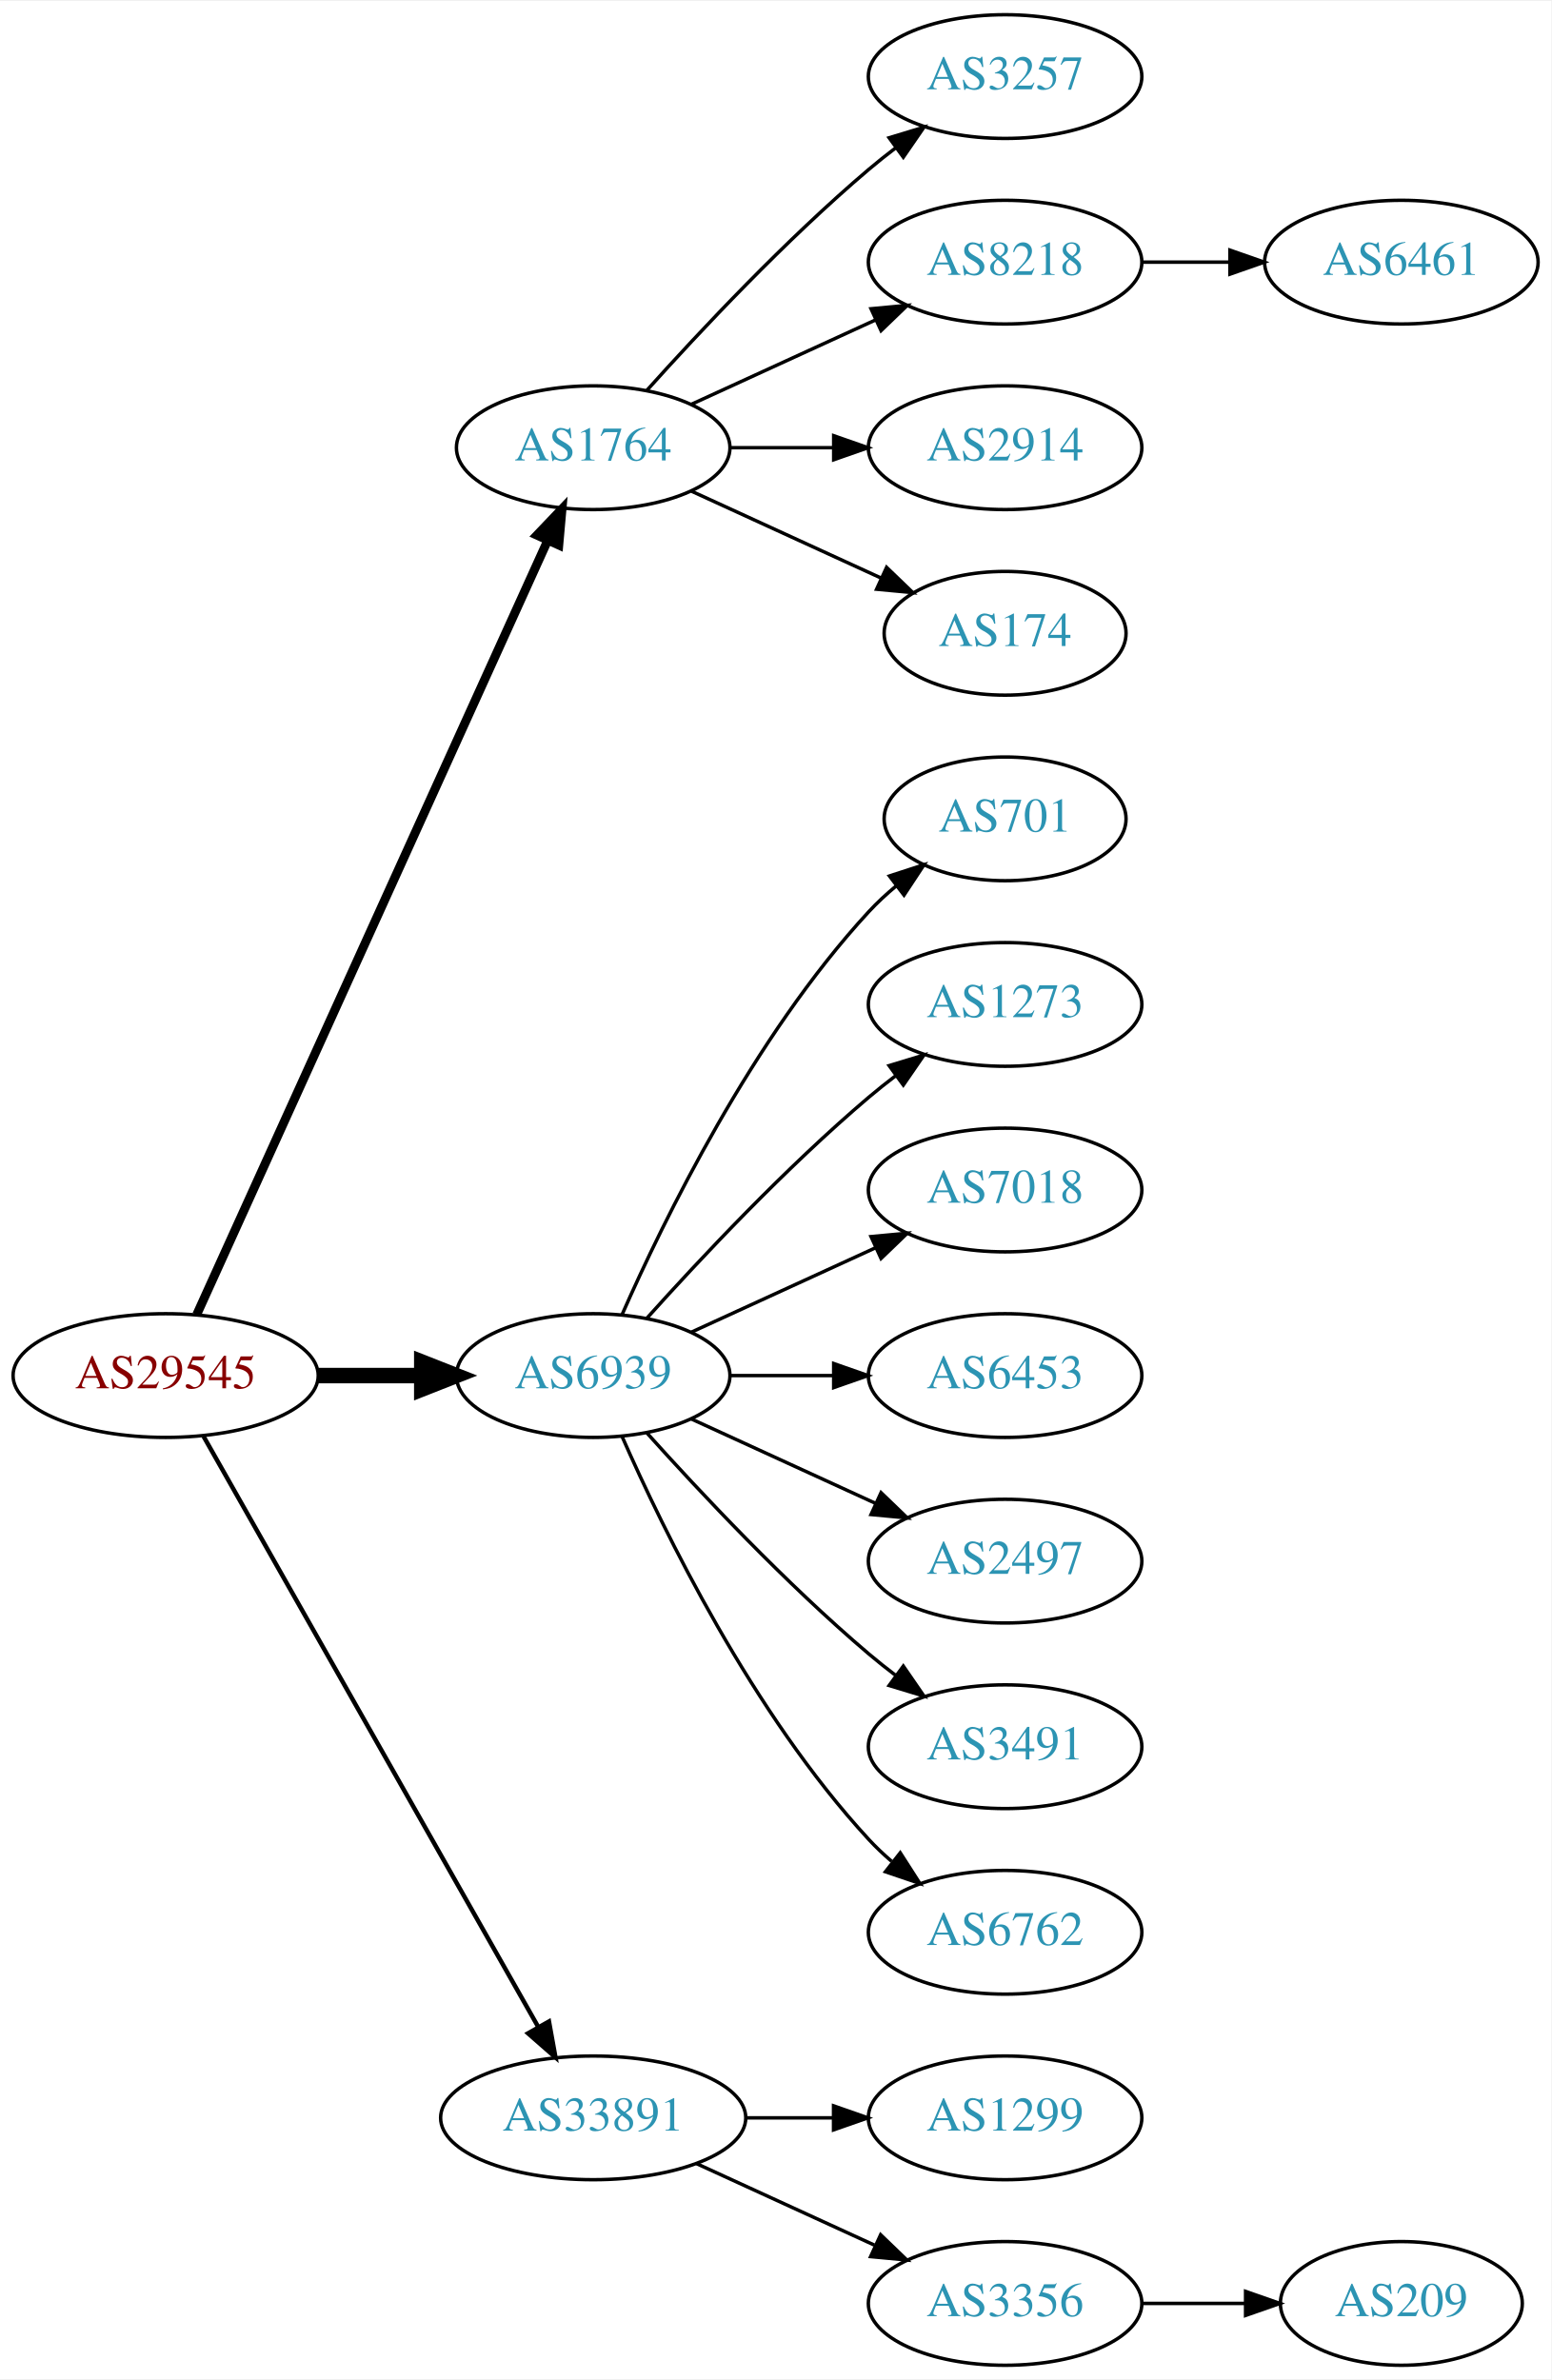
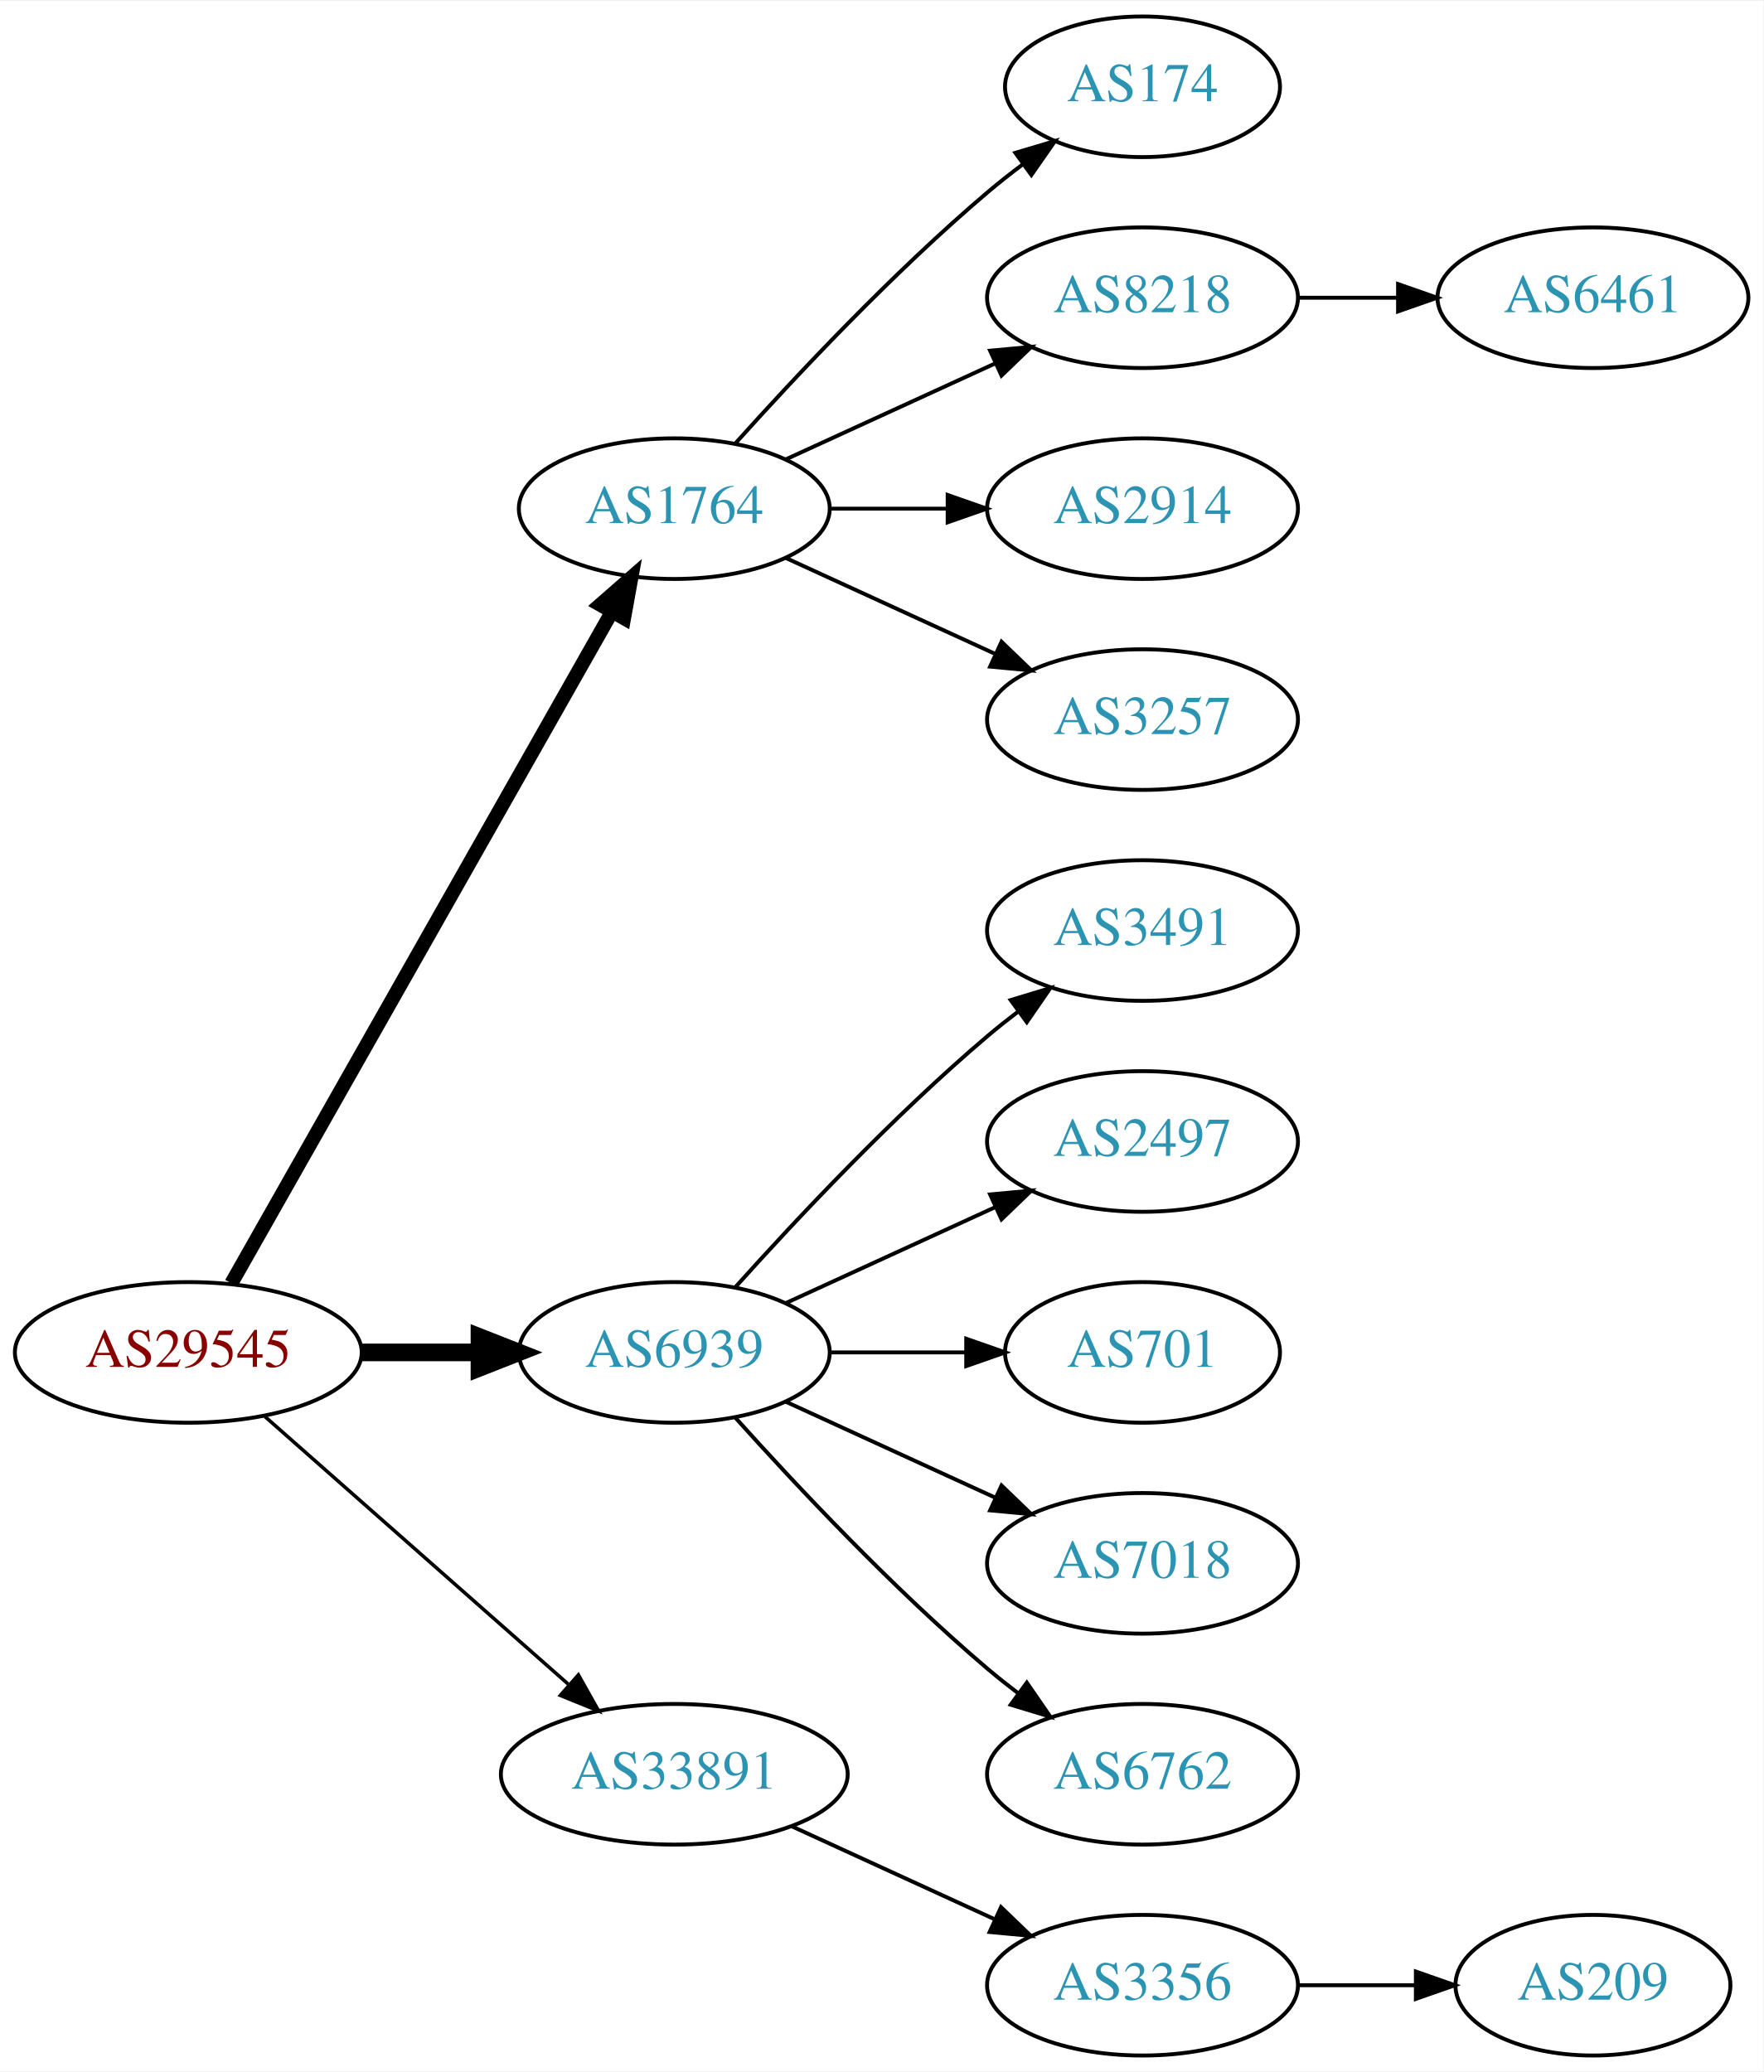
- <svg xmlns="http://www.w3.org/2000/svg" xmlns:xlink="http://www.w3.org/1999/xlink" width="451pt" height="692pt" viewBox="0.00 0.00 451.37 692.00">
-   <g id="graph0" class="graph" transform="scale(1 1) rotate(0) translate(4 688)">
-     <polygon fill="white" stroke="none" points="-4,4 -4,-688 447.37,-688 447.37,4 -4,4" />
+ <svg xmlns="http://www.w3.org/2000/svg" xmlns:xlink="http://www.w3.org/1999/xlink" width="451pt" height="530pt" viewBox="0.00 0.00 451.37 530.00">
+   <g id="graph0" class="graph" transform="scale(1 1) rotate(0) translate(4 526)">
+     <polygon fill="white" stroke="none" points="-4,4 -4,-526 447.37,-526 447.37,4 -4,4" />
    <g id="node1" class="node">
      <g id="a_node1">
        <a xlink:href="/asn/29545" xlink:title="AS29545 ~ Ringstrasse 5 [AT]">
-           <ellipse fill="#ffffff" stroke="black" cx="44.196" cy="-288" rx="44.393" ry="18" />
-           <text text-anchor="middle" x="44.196" y="-284.3" font-family="Times,serif" font-size="14.00" fill="#880000">AS29545</text>
+           <ellipse fill="#ffffff" stroke="black" cx="44.196" cy="-180" rx="44.393" ry="18" />
+           <text text-anchor="middle" x="44.196" y="-176.3" font-family="Times,serif" font-size="14.00" fill="#880000">AS29545</text>
        </a>
      </g>
    </g>
    <g id="node2" class="node">
      <g id="a_node2">
        <a xlink:href="/asn/1764" xlink:title="AS1764 ~ NEXTLAYER-AS [AT]">
-           <ellipse fill="#ffffff" stroke="black" cx="168.588" cy="-558" rx="39.794" ry="18" />
-           <text text-anchor="middle" x="168.588" y="-554.3" font-family="Times,serif" font-size="14.00" fill="#2c94b3">AS1764</text>
+           <ellipse fill="#ffffff" stroke="black" cx="168.588" cy="-396" rx="39.794" ry="18" />
+           <text text-anchor="middle" x="168.588" y="-392.3" font-family="Times,serif" font-size="14.00" fill="#2c94b3">AS1764</text>
        </a>
      </g>
    </g>
    <g id="edge1" class="edge">
-       <path fill="none" stroke="black" stroke-width="2.571" d="M53.227,-305.715C74.147,-351.867 130.43,-476.028 155.386,-531.082" />
-       <polygon fill="black" stroke="black" stroke-width="2.571" points="152.212,-532.556 159.528,-540.219 158.587,-529.666 152.212,-532.556" />
+       <path fill="none" stroke="black" stroke-width="3.6" d="M55.212,-197.676C76.692,-235.584 127.285,-324.873 152.606,-369.559" />
+       <polygon fill="black" stroke="black" stroke-width="3.6" points="149.631,-371.408 157.606,-378.383 155.721,-367.957 149.631,-371.408" />
    </g>
    <g id="node3" class="node">
      <g id="a_node3">
        <a xlink:href="/asn/6939" xlink:title="AS6939 ~ Hurricane Electric LLC [US]">
-           <ellipse fill="#ffffff" stroke="black" cx="168.588" cy="-288" rx="39.794" ry="18" />
-           <text text-anchor="middle" x="168.588" y="-284.3" font-family="Times,serif" font-size="14.00" fill="#2c94b3">AS6939</text>
+           <ellipse fill="#ffffff" stroke="black" cx="168.588" cy="-180" rx="39.794" ry="18" />
+           <text text-anchor="middle" x="168.588" y="-176.3" font-family="Times,serif" font-size="14.00" fill="#2c94b3">AS6939</text>
        </a>
      </g>
    </g>
    <g id="edge2" class="edge">
-       <path fill="none" stroke="black" stroke-width="4.5" d="M88.692,-288C98.381,-288 108.717,-288 118.61,-288" />
-       <polygon fill="black" stroke="black" stroke-width="4.5" points="118.713,-291.938 128.713,-288 118.713,-284.063 118.713,-291.938" />
+       <path fill="none" stroke="black" stroke-width="4.5" d="M88.692,-180C98.381,-180 108.717,-180 118.61,-180" />
+       <polygon fill="black" stroke="black" stroke-width="4.5" points="118.713,-183.938 128.713,-180 118.713,-176.063 118.713,-183.938" />
    </g>
    <g id="node4" class="node">
      <g id="a_node4">
        <a xlink:href="/asn/33891" xlink:title="AS33891 ~ CORE-BACKBONE GMBH GLOBAL NETWORK [DE]">
          <ellipse fill="#ffffff" stroke="black" cx="168.588" cy="-72" rx="44.393" ry="18" />
          <text text-anchor="middle" x="168.588" y="-68.3" font-family="Times,serif" font-size="14.00" fill="#2c94b3">AS33891</text>
        </a>
      </g>
    </g>
    <g id="edge3" class="edge">
-       <path fill="none" stroke="black" stroke-width="1.286" d="M55.212,-270.324C76.692,-232.416 127.285,-143.127 152.606,-98.442" />
-       <polygon fill="black" stroke="black" stroke-width="1.286" points="155.721,-100.043 157.606,-89.618 149.631,-96.592 155.721,-100.043" />
+       <path fill="none" stroke="black" stroke-width="0.9" d="M63.785,-163.597C84.482,-145.333 118.089,-115.678 141.434,-95.079" />
+       <polygon fill="black" stroke="black" stroke-width="0.9" points="144.043,-97.444 149.226,-88.203 139.412,-92.195 144.043,-97.444" />
    </g>
    <g id="node5" class="node">
      <g id="a_node5">
-         <a xlink:href="/asn/3257" xlink:title="AS3257 ~ GTT [DE]">
-           <ellipse fill="#ffffff" stroke="black" cx="288.431" cy="-666" rx="39.794" ry="18" />
-           <text text-anchor="middle" x="288.431" y="-662.3" font-family="Times,serif" font-size="14.00" fill="#2c94b3">AS3257</text>
-         </a>
-       </g>
-     </g>
-     <g id="edge4" class="edge">
-       <path fill="none" stroke="black" d="M184.234,-574.725C199.535,-591.765 224.632,-618.523 248.784,-639 251.281,-641.117 253.942,-643.232 256.653,-645.293" />
-       <polygon fill="black" stroke="black" points="254.69,-648.194 264.83,-651.266 258.819,-642.541 254.69,-648.194" />
-     </g>
-     <g id="node6" class="node">
-       <g id="a_node6">
-         <a xlink:href="/asn/8218" xlink:title="AS8218 ~ legacy Neotelecoms [FR]">
-           <ellipse fill="#ffffff" stroke="black" cx="288.431" cy="-612" rx="39.794" ry="18" />
-           <text text-anchor="middle" x="288.431" y="-608.3" font-family="Times,serif" font-size="14.00" fill="#2c94b3">AS8218</text>
-         </a>
-       </g>
-     </g>
-     <g id="edge5" class="edge">
-       <path fill="none" stroke="black" d="M197.217,-570.661C213.174,-577.973 233.445,-587.261 250.727,-595.181" />
-       <polygon fill="black" stroke="black" points="249.426,-598.435 259.975,-599.419 252.342,-592.071 249.426,-598.435" />
-     </g>
-     <g id="node7" class="node">
-       <g id="a_node7">
-         <a xlink:href="/asn/2914" xlink:title="AS2914 ~ NTT America, Inc. [US]">
-           <ellipse fill="#ffffff" stroke="black" cx="288.431" cy="-558" rx="39.794" ry="18" />
-           <text text-anchor="middle" x="288.431" y="-554.3" font-family="Times,serif" font-size="14.00" fill="#2c94b3">AS2914</text>
-         </a>
-       </g>
-     </g>
-     <g id="edge6" class="edge">
-       <path fill="none" stroke="black" d="M208.501,-558C218.054,-558 228.404,-558 238.367,-558" />
-       <polygon fill="black" stroke="black" points="238.559,-561.5 248.559,-558 238.559,-554.5 238.559,-561.5" />
-     </g>
-     <g id="node8" class="node">
-       <g id="a_node8">
        <a xlink:href="/asn/174" xlink:title="AS174 ~ Cogent Communications [US]">
          <ellipse fill="#ffffff" stroke="black" cx="288.431" cy="-504" rx="35.194" ry="18" />
          <text text-anchor="middle" x="288.431" y="-500.3" font-family="Times,serif" font-size="14.00" fill="#2c94b3">AS174</text>
        </a>
      </g>
    </g>
+     <g id="edge4" class="edge">
+       <path fill="none" stroke="black" d="M184.234,-412.725C199.535,-429.765 224.632,-456.523 248.784,-477 251.637,-479.418 254.702,-481.833 257.813,-484.169" />
+       <polygon fill="black" stroke="black" points="255.886,-487.095 266.041,-490.116 259.986,-481.422 255.886,-487.095" />
+     </g>
+     <g id="node6" class="node">
+       <g id="a_node6">
+         <a xlink:href="/asn/8218" xlink:title="AS8218 ~ legacy Neotelecoms [FR]">
+           <ellipse fill="#ffffff" stroke="black" cx="288.431" cy="-450" rx="39.794" ry="18" />
+           <text text-anchor="middle" x="288.431" y="-446.3" font-family="Times,serif" font-size="14.00" fill="#2c94b3">AS8218</text>
+         </a>
+       </g>
+     </g>
+     <g id="edge5" class="edge">
+       <path fill="none" stroke="black" d="M197.217,-408.661C213.174,-415.973 233.445,-425.261 250.727,-433.181" />
+       <polygon fill="black" stroke="black" points="249.426,-436.435 259.975,-437.419 252.342,-430.071 249.426,-436.435" />
+     </g>
+     <g id="node7" class="node">
+       <g id="a_node7">
+         <a xlink:href="/asn/2914" xlink:title="AS2914 ~ NTT America, Inc. [US]">
+           <ellipse fill="#ffffff" stroke="black" cx="288.431" cy="-396" rx="39.794" ry="18" />
+           <text text-anchor="middle" x="288.431" y="-392.3" font-family="Times,serif" font-size="14.00" fill="#2c94b3">AS2914</text>
+         </a>
+       </g>
+     </g>
+     <g id="edge6" class="edge">
+       <path fill="none" stroke="black" d="M208.501,-396C218.054,-396 228.404,-396 238.367,-396" />
+       <polygon fill="black" stroke="black" points="238.559,-399.5 248.559,-396 238.559,-392.5 238.559,-399.5" />
+     </g>
+     <g id="node8" class="node">
+       <g id="a_node8">
+         <a xlink:href="/asn/3257" xlink:title="AS3257 ~ GTT [DE]">
+           <ellipse fill="#ffffff" stroke="black" cx="288.431" cy="-342" rx="39.794" ry="18" />
+           <text text-anchor="middle" x="288.431" y="-338.3" font-family="Times,serif" font-size="14.00" fill="#2c94b3">AS3257</text>
+         </a>
+       </g>
+     </g>
    <g id="edge7" class="edge">
-       <path fill="none" stroke="black" d="M197.217,-545.339C213.633,-537.817 234.615,-528.202 252.212,-520.139" />
-       <polygon fill="black" stroke="black" points="253.956,-523.189 261.589,-515.842 251.04,-516.826 253.956,-523.189" />
+       <path fill="none" stroke="black" d="M197.217,-383.339C213.174,-376.027 233.445,-366.739 250.727,-358.819" />
+       <polygon fill="black" stroke="black" points="252.342,-361.929 259.975,-354.581 249.426,-355.565 252.342,-361.929" />
    </g>
    <g id="node10" class="node">
      <g id="a_node10">
-         <a xlink:href="/asn/701" xlink:title="AS701 ~ UUNET [US]">
-           <ellipse fill="#ffffff" stroke="black" cx="288.431" cy="-450" rx="35.194" ry="18" />
-           <text text-anchor="middle" x="288.431" y="-446.3" font-family="Times,serif" font-size="14.00" fill="#2c94b3">AS701</text>
+         <a xlink:href="/asn/3491" xlink:title="AS3491 ~ PCCW Global, Inc. [US]">
+           <ellipse fill="#ffffff" stroke="black" cx="288.431" cy="-288" rx="39.794" ry="18" />
+           <text text-anchor="middle" x="288.431" y="-284.3" font-family="Times,serif" font-size="14.00" fill="#2c94b3">AS3491</text>
        </a>
      </g>
    </g>
    <g id="edge9" class="edge">
-       <path fill="none" stroke="black" d="M177.004,-305.761C189.072,-333.183 215.044,-386.473 248.784,-423 251.19,-425.604 253.887,-428.1 256.71,-430.449" />
-       <polygon fill="black" stroke="black" points="254.778,-433.378 264.854,-436.653 259.019,-427.809 254.778,-433.378" />
+       <path fill="none" stroke="black" d="M184.234,-196.725C199.535,-213.765 224.632,-240.523 248.784,-261 251.281,-263.117 253.942,-265.232 256.653,-267.293" />
+       <polygon fill="black" stroke="black" points="254.69,-270.194 264.83,-273.266 258.819,-264.541 254.69,-270.194" />
    </g>
    <g id="node11" class="node">
      <g id="a_node11">
-         <a xlink:href="/asn/1273" xlink:title="AS1273 ~ Vodafone Group PLC [EU]">
-           <ellipse fill="#ffffff" stroke="black" cx="288.431" cy="-396" rx="39.794" ry="18" />
-           <text text-anchor="middle" x="288.431" y="-392.3" font-family="Times,serif" font-size="14.00" fill="#2c94b3">AS1273</text>
-         </a>
-       </g>
-     </g>
-     <g id="edge10" class="edge">
-       <path fill="none" stroke="black" d="M184.234,-304.725C199.535,-321.765 224.632,-348.523 248.784,-369 251.281,-371.117 253.942,-373.232 256.653,-375.293" />
-       <polygon fill="black" stroke="black" points="254.69,-378.194 264.83,-381.266 258.819,-372.541 254.69,-378.194" />
-     </g>
-     <g id="node12" class="node">
-       <g id="a_node12">
-         <a xlink:href="/asn/7018" xlink:title="AS7018 ~ AT&amp;T Services, Inc. [US]">
-           <ellipse fill="#ffffff" stroke="black" cx="288.431" cy="-342" rx="39.794" ry="18" />
-           <text text-anchor="middle" x="288.431" y="-338.3" font-family="Times,serif" font-size="14.00" fill="#2c94b3">AS7018</text>
-         </a>
-       </g>
-     </g>
-     <g id="edge11" class="edge">
-       <path fill="none" stroke="black" d="M197.217,-300.661C213.174,-307.973 233.445,-317.261 250.727,-325.181" />
-       <polygon fill="black" stroke="black" points="249.426,-328.435 259.975,-329.419 252.342,-322.071 249.426,-328.435" />
-     </g>
-     <g id="node13" class="node">
-       <g id="a_node13">
-         <a xlink:href="/asn/6453" xlink:title="AS6453 ~ TATA COMMUNICATIONS (AMERICA) INC [US]">
-           <ellipse fill="#ffffff" stroke="black" cx="288.431" cy="-288" rx="39.794" ry="18" />
-           <text text-anchor="middle" x="288.431" y="-284.3" font-family="Times,serif" font-size="14.00" fill="#2c94b3">AS6453</text>
-         </a>
-       </g>
-     </g>
-     <g id="edge12" class="edge">
-       <path fill="none" stroke="black" d="M208.501,-288C218.054,-288 228.404,-288 238.367,-288" />
-       <polygon fill="black" stroke="black" points="238.559,-291.5 248.559,-288 238.559,-284.5 238.559,-291.5" />
-     </g>
-     <g id="node14" class="node">
-       <g id="a_node14">
        <a xlink:href="/asn/2497" xlink:title="AS2497 ~ Internet Initiative Japan Inc. [JP]">
          <ellipse fill="#ffffff" stroke="black" cx="288.431" cy="-234" rx="39.794" ry="18" />
          <text text-anchor="middle" x="288.431" y="-230.3" font-family="Times,serif" font-size="14.00" fill="#2c94b3">AS2497</text>
        </a>
      </g>
    </g>
+     <g id="edge10" class="edge">
+       <path fill="none" stroke="black" d="M197.217,-192.661C213.174,-199.973 233.445,-209.261 250.727,-217.181" />
+       <polygon fill="black" stroke="black" points="249.426,-220.435 259.975,-221.419 252.342,-214.071 249.426,-220.435" />
+     </g>
+     <g id="node12" class="node">
+       <g id="a_node12">
+         <a xlink:href="/asn/701" xlink:title="AS701 ~ UUNET [US]">
+           <ellipse fill="#ffffff" stroke="black" cx="288.431" cy="-180" rx="35.194" ry="18" />
+           <text text-anchor="middle" x="288.431" y="-176.3" font-family="Times,serif" font-size="14.00" fill="#2c94b3">AS701</text>
+         </a>
+       </g>
+     </g>
+     <g id="edge11" class="edge">
+       <path fill="none" stroke="black" d="M208.501,-180C219.588,-180 231.747,-180 243.13,-180" />
+       <polygon fill="black" stroke="black" points="243.311,-183.5 253.311,-180 243.311,-176.5 243.311,-183.5" />
+     </g>
+     <g id="node13" class="node">
+       <g id="a_node13">
+         <a xlink:href="/asn/7018" xlink:title="AS7018 ~ AT&amp;T Services, Inc. [US]">
+           <ellipse fill="#ffffff" stroke="black" cx="288.431" cy="-126" rx="39.794" ry="18" />
+           <text text-anchor="middle" x="288.431" y="-122.3" font-family="Times,serif" font-size="14.00" fill="#2c94b3">AS7018</text>
+         </a>
+       </g>
+     </g>
+     <g id="edge12" class="edge">
+       <path fill="none" stroke="black" d="M197.217,-167.339C213.174,-160.027 233.445,-150.739 250.727,-142.819" />
+       <polygon fill="black" stroke="black" points="252.342,-145.929 259.975,-138.581 249.426,-139.565 252.342,-145.929" />
+     </g>
+     <g id="node14" class="node">
+       <g id="a_node14">
+         <a xlink:href="/asn/6762" xlink:title="AS6762 ~ TELECOM ITALIA SPARKLE S.p.A. [IT]">
+           <ellipse fill="#ffffff" stroke="black" cx="288.431" cy="-72" rx="39.794" ry="18" />
+           <text text-anchor="middle" x="288.431" y="-68.3" font-family="Times,serif" font-size="14.00" fill="#2c94b3">AS6762</text>
+         </a>
+       </g>
+     </g>
    <g id="edge13" class="edge">
-       <path fill="none" stroke="black" d="M197.217,-275.339C213.174,-268.027 233.445,-258.739 250.727,-250.819" />
-       <polygon fill="black" stroke="black" points="252.342,-253.929 259.975,-246.581 249.426,-247.565 252.342,-253.929" />
+       <path fill="none" stroke="black" d="M184.234,-163.275C199.535,-146.235 224.632,-119.477 248.784,-99 251.281,-96.883 253.942,-94.768 256.653,-92.707" />
+       <polygon fill="black" stroke="black" points="258.819,-95.459 264.83,-86.734 254.69,-89.806 258.819,-95.459" />
    </g>
    <g id="node15" class="node">
      <g id="a_node15">
-         <a xlink:href="/asn/3491" xlink:title="AS3491 ~ PCCW Global, Inc. [US]">
-           <ellipse fill="#ffffff" stroke="black" cx="288.431" cy="-180" rx="39.794" ry="18" />
-           <text text-anchor="middle" x="288.431" y="-176.3" font-family="Times,serif" font-size="14.00" fill="#2c94b3">AS3491</text>
-         </a>
-       </g>
-     </g>
-     <g id="edge14" class="edge">
-       <path fill="none" stroke="black" d="M184.234,-271.275C199.535,-254.235 224.632,-227.477 248.784,-207 251.281,-204.883 253.942,-202.768 256.653,-200.707" />
-       <polygon fill="black" stroke="black" points="258.819,-203.459 264.83,-194.734 254.69,-197.806 258.819,-203.459" />
-     </g>
-     <g id="node16" class="node">
-       <g id="a_node16">
-         <a xlink:href="/asn/6762" xlink:title="AS6762 ~ TELECOM ITALIA SPARKLE S.p.A. [IT]">
-           <ellipse fill="#ffffff" stroke="black" cx="288.431" cy="-126" rx="39.794" ry="18" />
-           <text text-anchor="middle" x="288.431" y="-122.3" font-family="Times,serif" font-size="14.00" fill="#2c94b3">AS6762</text>
-         </a>
-       </g>
-     </g>
-     <g id="edge15" class="edge">
-       <path fill="none" stroke="black" d="M177.004,-270.239C189.072,-242.817 215.044,-189.527 248.784,-153 250.815,-150.802 253.054,-148.681 255.4,-146.66" />
-       <polygon fill="black" stroke="black" points="257.927,-149.126 263.644,-140.206 253.612,-143.614 257.927,-149.126" />
-     </g>
-     <g id="node17" class="node">
-       <g id="a_node17">
-         <a xlink:href="/asn/1299" xlink:title="AS1299 ~ Telia Carrier [EU]">
-           <ellipse fill="#ffffff" stroke="black" cx="288.431" cy="-72" rx="39.794" ry="18" />
-           <text text-anchor="middle" x="288.431" y="-68.3" font-family="Times,serif" font-size="14.00" fill="#2c94b3">AS1299</text>
-         </a>
-       </g>
-     </g>
-     <g id="edge16" class="edge">
-       <path fill="none" stroke="black" d="M212.799,-72C221.112,-72 229.875,-72 238.357,-72" />
-       <polygon fill="black" stroke="black" points="238.516,-75.5 248.516,-72 238.516,-68.5 238.516,-75.5" />
-     </g>
-     <g id="node18" class="node">
-       <g id="a_node18">
        <a xlink:href="/asn/3356" xlink:title="AS3356 ~ Level 3 Parent, LLC [US]">
          <ellipse fill="#ffffff" stroke="black" cx="288.431" cy="-18" rx="39.794" ry="18" />
          <text text-anchor="middle" x="288.431" y="-14.3" font-family="Times,serif" font-size="14.00" fill="#2c94b3">AS3356</text>
        </a>
      </g>
    </g>
-     <g id="edge17" class="edge">
+     <g id="edge14" class="edge">
      <path fill="none" stroke="black" d="M198.718,-58.652C214.329,-51.498 233.727,-42.609 250.399,-34.969" />
      <polygon fill="black" stroke="black" points="252.218,-37.986 259.851,-30.638 249.302,-31.622 252.218,-37.986" />
    </g>
    <g id="node9" class="node">
      <g id="a_node9">
        <a xlink:href="/asn/6461" xlink:title="AS6461 ~ Zayo Bandwidth [US]">
-           <ellipse fill="#ffffff" stroke="black" cx="403.724" cy="-612" rx="39.794" ry="18" />
-           <text text-anchor="middle" x="403.724" y="-608.3" font-family="Times,serif" font-size="14.00" fill="#2c94b3">AS6461</text>
+           <ellipse fill="#ffffff" stroke="black" cx="403.724" cy="-450" rx="39.794" ry="18" />
+           <text text-anchor="middle" x="403.724" y="-446.3" font-family="Times,serif" font-size="14.00" fill="#2c94b3">AS6461</text>
        </a>
      </g>
    </g>
    <g id="edge8" class="edge">
-       <path fill="none" stroke="black" d="M328.103,-612C336.306,-612 345.07,-612 353.602,-612" />
-       <polygon fill="black" stroke="black" points="353.841,-615.5 363.841,-612 353.841,-608.5 353.841,-615.5" />
+       <path fill="none" stroke="black" d="M328.103,-450C336.306,-450 345.07,-450 353.602,-450" />
+       <polygon fill="black" stroke="black" points="353.841,-453.5 363.841,-450 353.841,-446.5 353.841,-453.5" />
    </g>
-     <g id="node19" class="node">
-       <g id="a_node19">
+     <g id="node16" class="node">
+       <g id="a_node16">
        <a xlink:href="/asn/209" xlink:title="AS209 ~ CenturyLink Communications, LLC [US]">
          <ellipse fill="#ffffff" stroke="black" cx="403.724" cy="-18" rx="35.194" ry="18" />
          <text text-anchor="middle" x="403.724" y="-14.3" font-family="Times,serif" font-size="14.00" fill="#2c94b3">AS209</text>
        </a>
      </g>
    </g>
-     <g id="edge18" class="edge">
+     <g id="edge15" class="edge">
      <path fill="none" stroke="black" d="M328.103,-18C337.808,-18 348.299,-18 358.262,-18" />
      <polygon fill="black" stroke="black" points="358.398,-21.5 368.398,-18 358.398,-14.5 358.398,-21.5" />
    </g>
  </g>
</svg>
